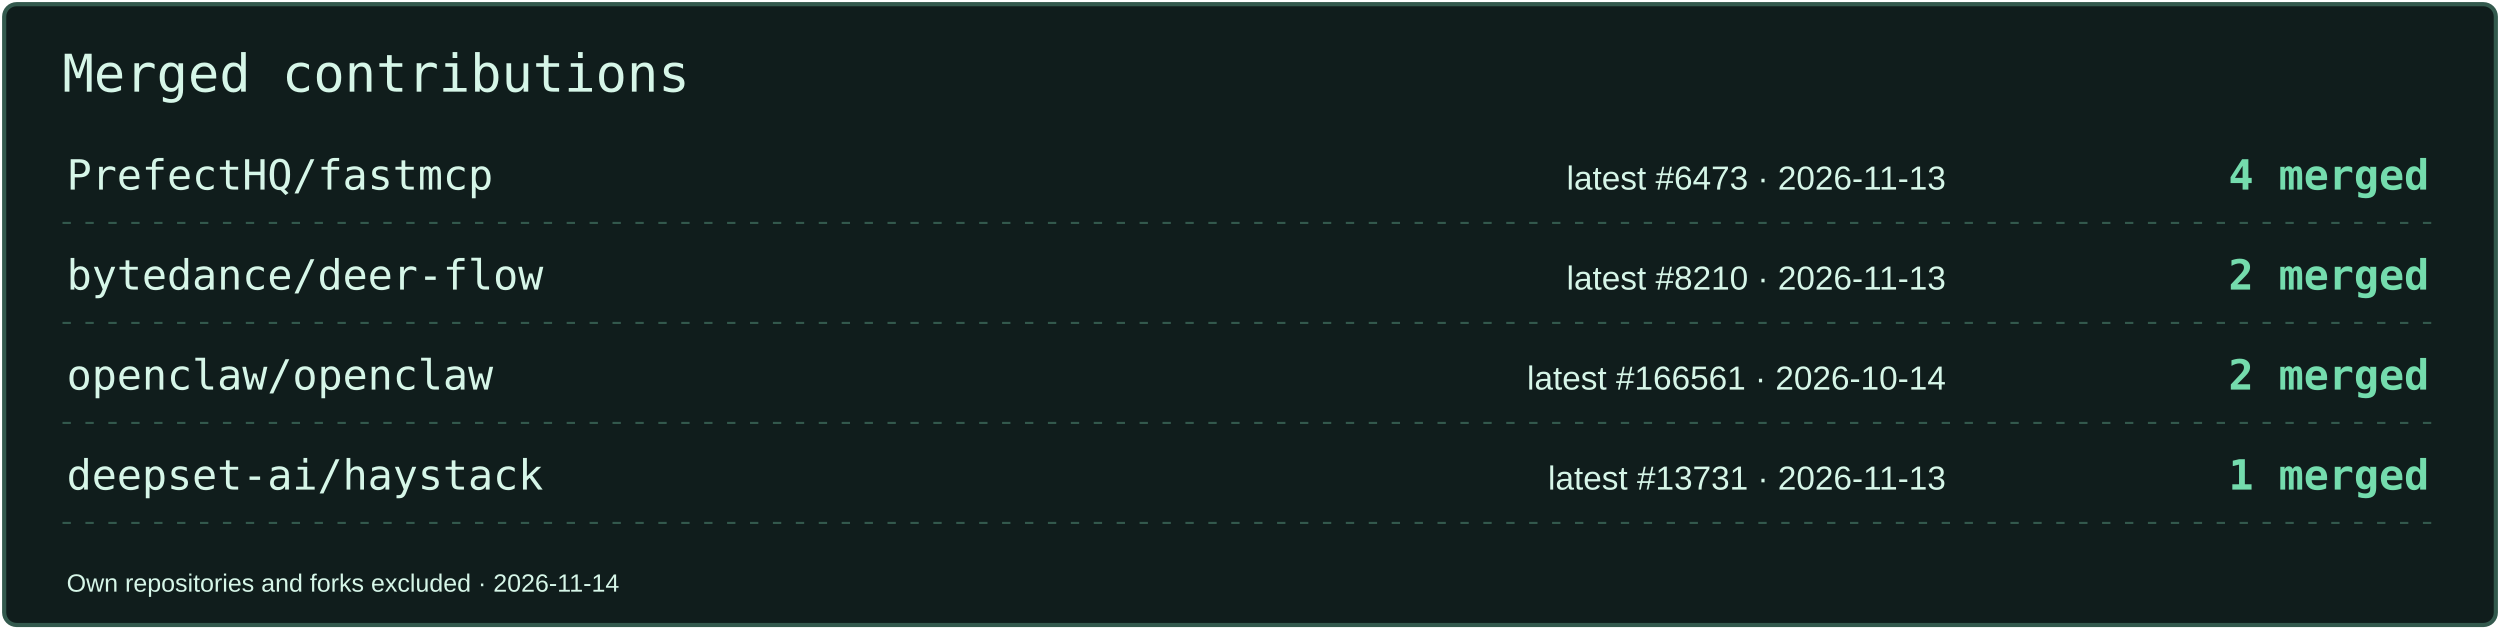
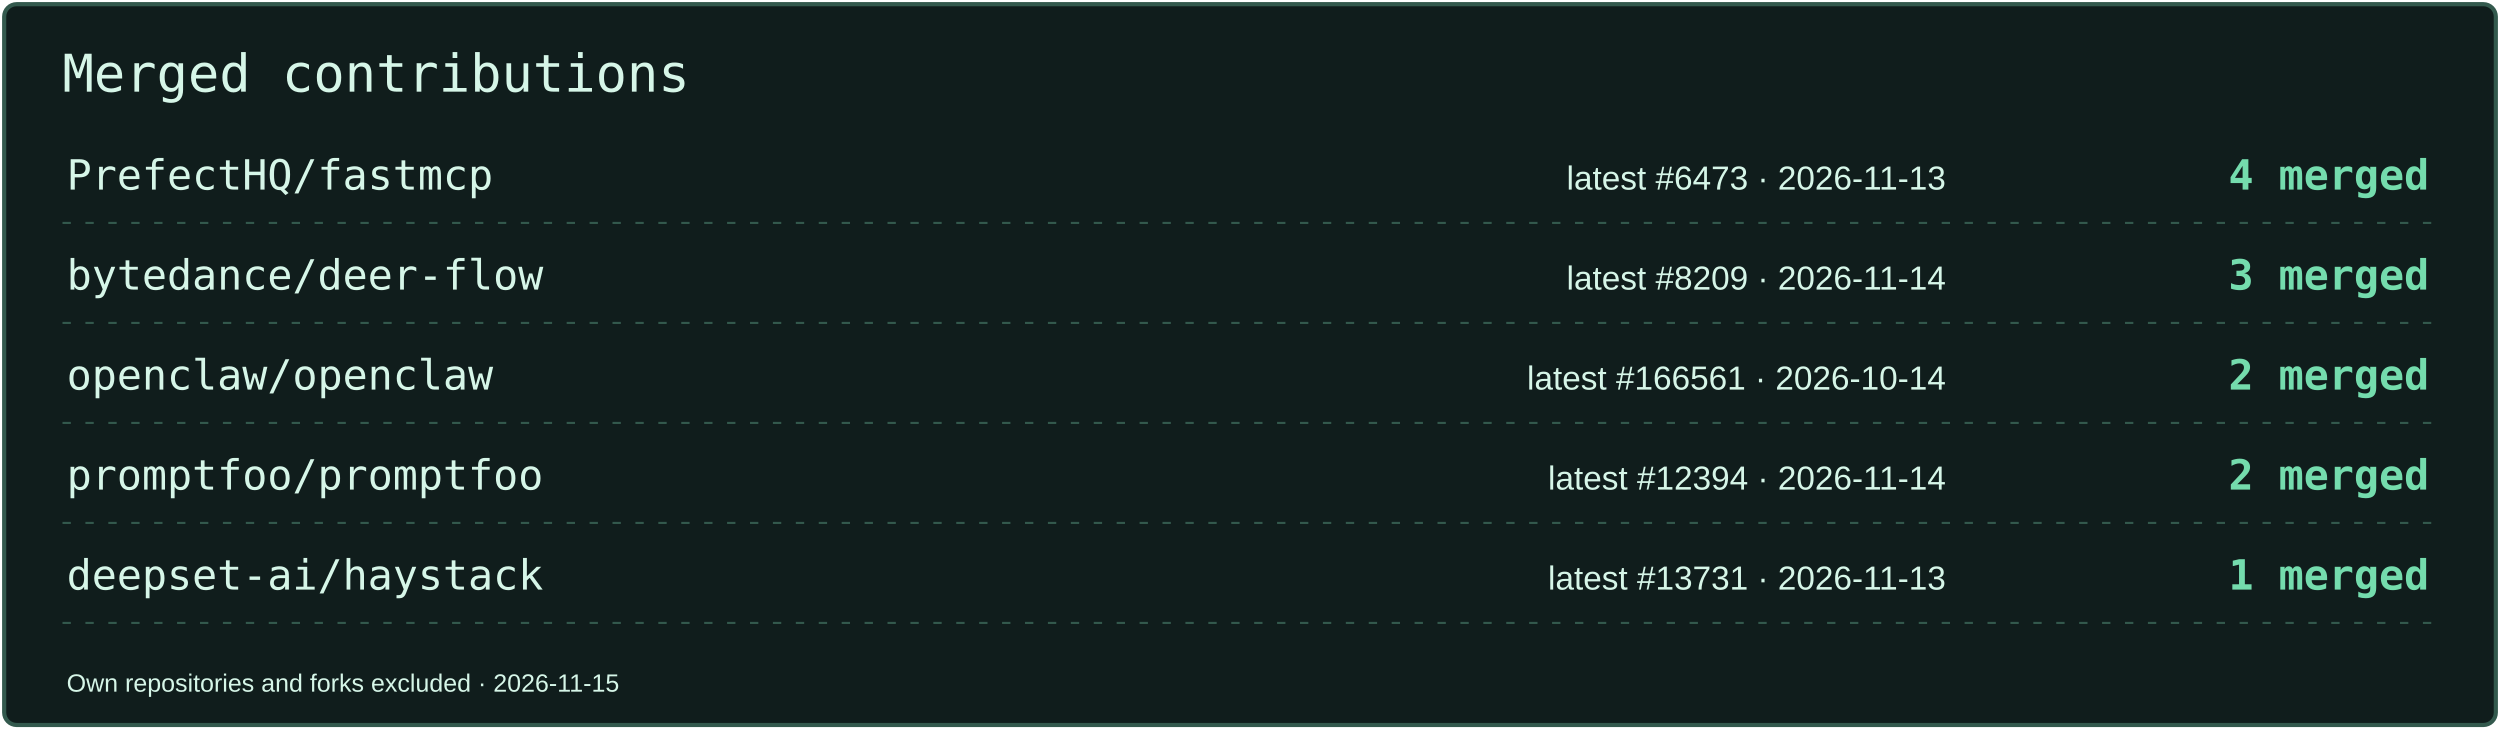
- <svg xmlns="http://www.w3.org/2000/svg" width="1200" height="302" viewBox="0 0 1200 302" role="img" aria-label="Merged contributions by project">
-   <rect x="2" y="2" width="1196" height="298" rx="6" fill="#101D1C" stroke="#33594D" stroke-width="2" />
+ <svg xmlns="http://www.w3.org/2000/svg" width="1200" height="350" viewBox="0 0 1200 350" role="img" aria-label="Merged contributions by project">
+   <rect x="2" y="2" width="1196" height="346" rx="6" fill="#101D1C" stroke="#33594D" stroke-width="2" />
  <text x="30" y="44" font-size="25" fill="#D6F6E8" font-family="Consolas,monospace">Merged contributions</text>
  <text x="32" y="91" font-size="20" fill="#D6F6E8" font-family="Consolas,monospace">PrefectHQ/fastmcp</text>
  <text x="934" y="91" font-size="16" fill="#D6F6E8" font-family="Arial,sans-serif" text-anchor="end">latest #6473 · 2026-11-13</text>
  <text x="1166" y="91" font-size="20" fill="#74DCAD" font-family="Consolas,monospace" text-anchor="end" font-weight="700">4 merged</text>
  <path d="M30 107H1170" stroke="#33594D" stroke-dasharray="4 7" />
  <text x="32" y="139" font-size="20" fill="#D6F6E8" font-family="Consolas,monospace">bytedance/deer-flow</text>
-   <text x="934" y="139" font-size="16" fill="#D6F6E8" font-family="Arial,sans-serif" text-anchor="end">latest #8210 · 2026-11-13</text>
-   <text x="1166" y="139" font-size="20" fill="#74DCAD" font-family="Consolas,monospace" text-anchor="end" font-weight="700">2 merged</text>
+   <text x="934" y="139" font-size="16" fill="#D6F6E8" font-family="Arial,sans-serif" text-anchor="end">latest #8209 · 2026-11-14</text>
+   <text x="1166" y="139" font-size="20" fill="#74DCAD" font-family="Consolas,monospace" text-anchor="end" font-weight="700">3 merged</text>
  <path d="M30 155H1170" stroke="#33594D" stroke-dasharray="4 7" />
  <text x="32" y="187" font-size="20" fill="#D6F6E8" font-family="Consolas,monospace">openclaw/openclaw</text>
  <text x="934" y="187" font-size="16" fill="#D6F6E8" font-family="Arial,sans-serif" text-anchor="end">latest #166561 · 2026-10-14</text>
  <text x="1166" y="187" font-size="20" fill="#74DCAD" font-family="Consolas,monospace" text-anchor="end" font-weight="700">2 merged</text>
  <path d="M30 203H1170" stroke="#33594D" stroke-dasharray="4 7" />
-   <text x="32" y="235" font-size="20" fill="#D6F6E8" font-family="Consolas,monospace">deepset-ai/haystack</text>
-   <text x="934" y="235" font-size="16" fill="#D6F6E8" font-family="Arial,sans-serif" text-anchor="end">latest #13731 · 2026-11-13</text>
-   <text x="1166" y="235" font-size="20" fill="#74DCAD" font-family="Consolas,monospace" text-anchor="end" font-weight="700">1 merged</text>
+   <text x="32" y="235" font-size="20" fill="#D6F6E8" font-family="Consolas,monospace">promptfoo/promptfoo</text>
+   <text x="934" y="235" font-size="16" fill="#D6F6E8" font-family="Arial,sans-serif" text-anchor="end">latest #12394 · 2026-11-14</text>
+   <text x="1166" y="235" font-size="20" fill="#74DCAD" font-family="Consolas,monospace" text-anchor="end" font-weight="700">2 merged</text>
  <path d="M30 251H1170" stroke="#33594D" stroke-dasharray="4 7" />
-   <text x="32" y="284" font-size="12" fill="#D6F6E8" font-family="Arial,sans-serif">Own repositories and forks excluded · 2026-11-14</text>
+   <text x="32" y="283" font-size="20" fill="#D6F6E8" font-family="Consolas,monospace">deepset-ai/haystack</text>
+   <text x="934" y="283" font-size="16" fill="#D6F6E8" font-family="Arial,sans-serif" text-anchor="end">latest #13731 · 2026-11-13</text>
+   <text x="1166" y="283" font-size="20" fill="#74DCAD" font-family="Consolas,monospace" text-anchor="end" font-weight="700">1 merged</text>
+   <path d="M30 299H1170" stroke="#33594D" stroke-dasharray="4 7" />
+   <text x="32" y="332" font-size="12" fill="#D6F6E8" font-family="Arial,sans-serif">Own repositories and forks excluded · 2026-11-15</text>
</svg>
